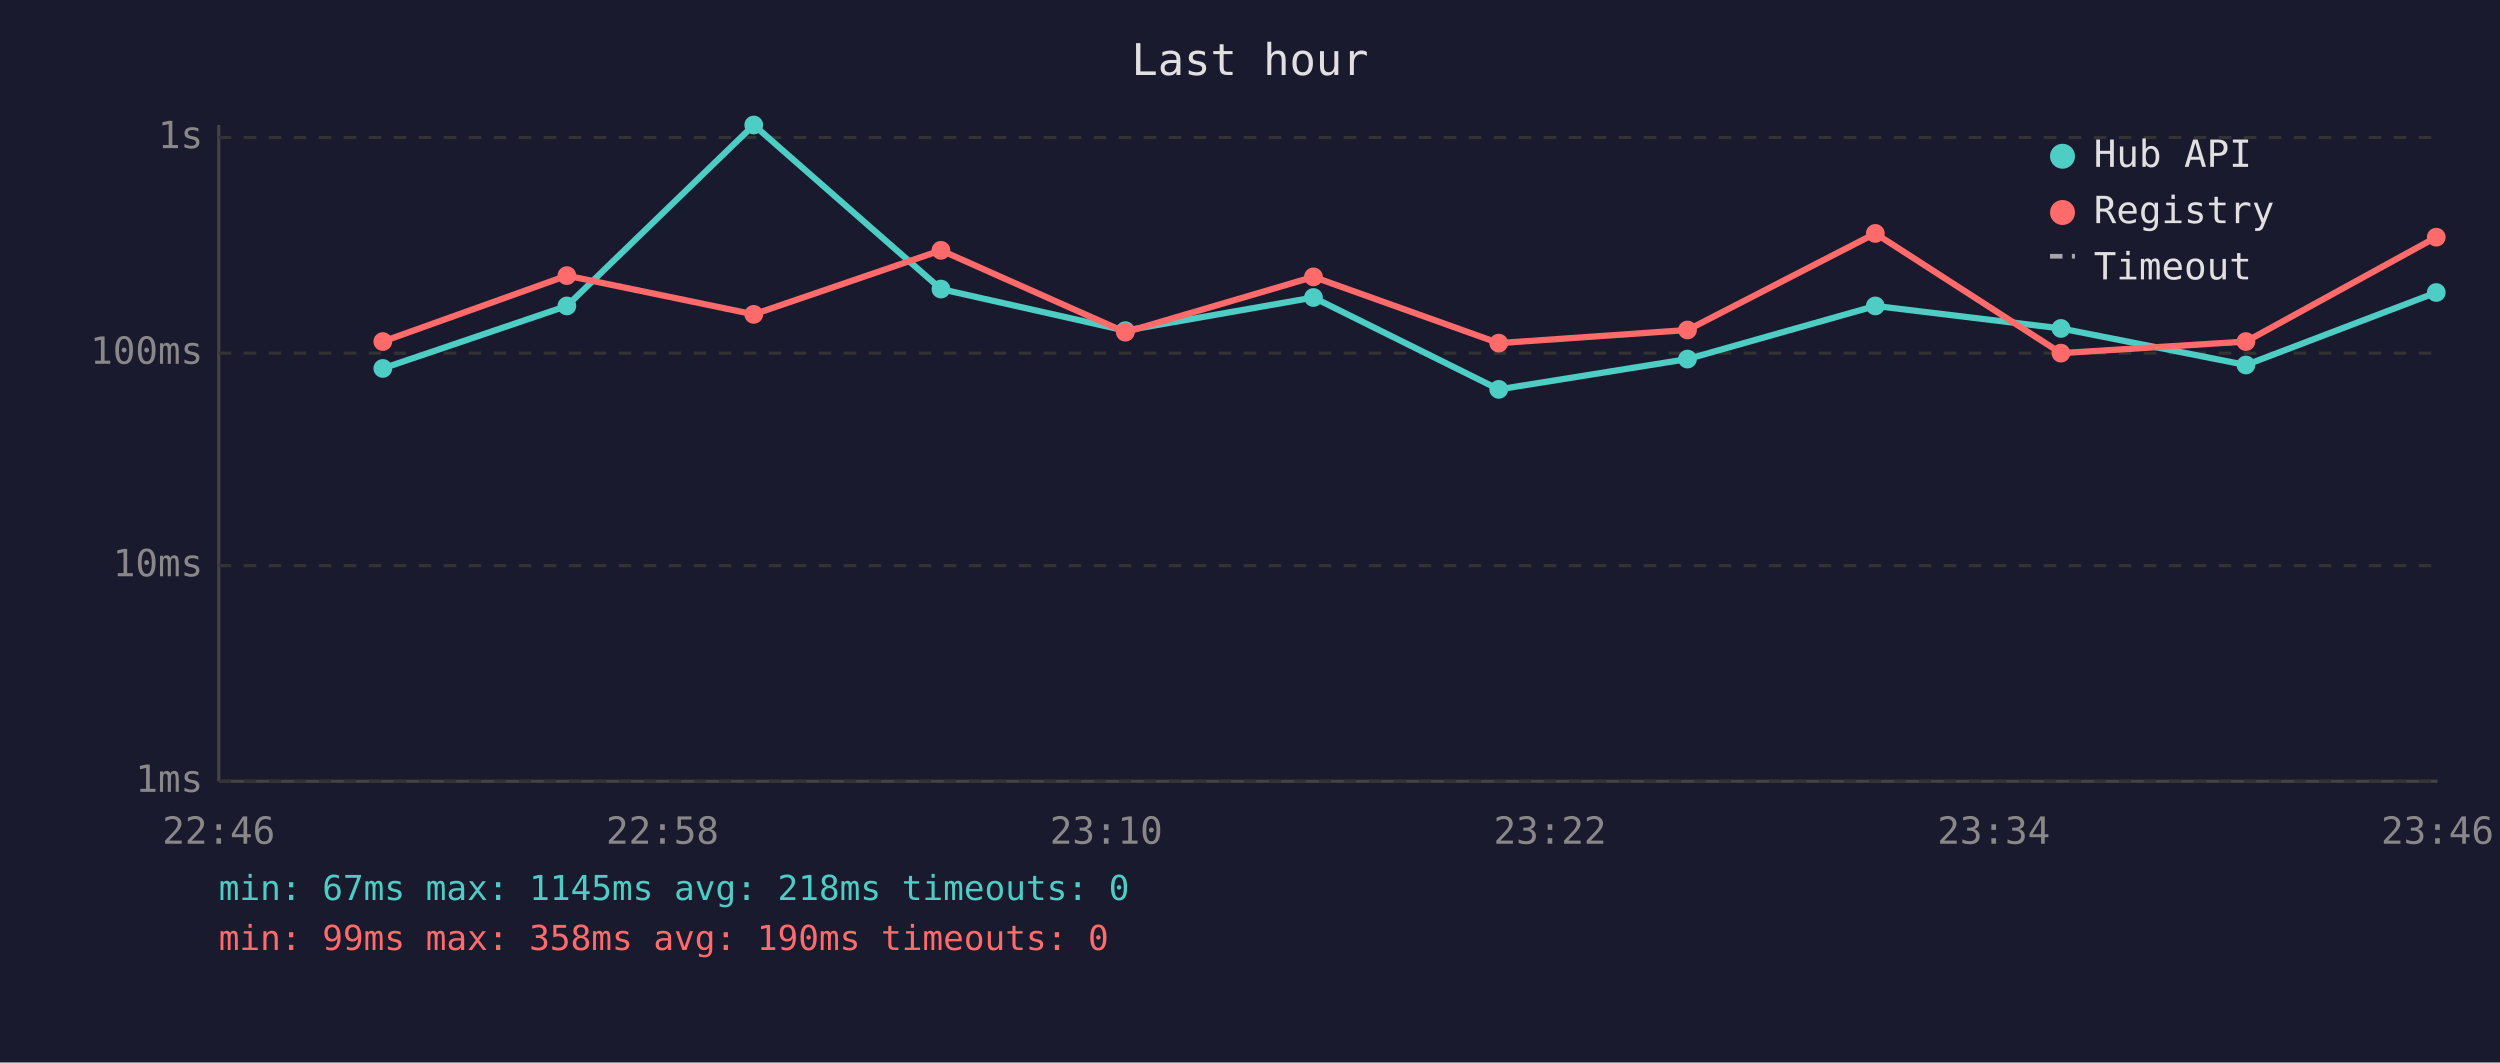
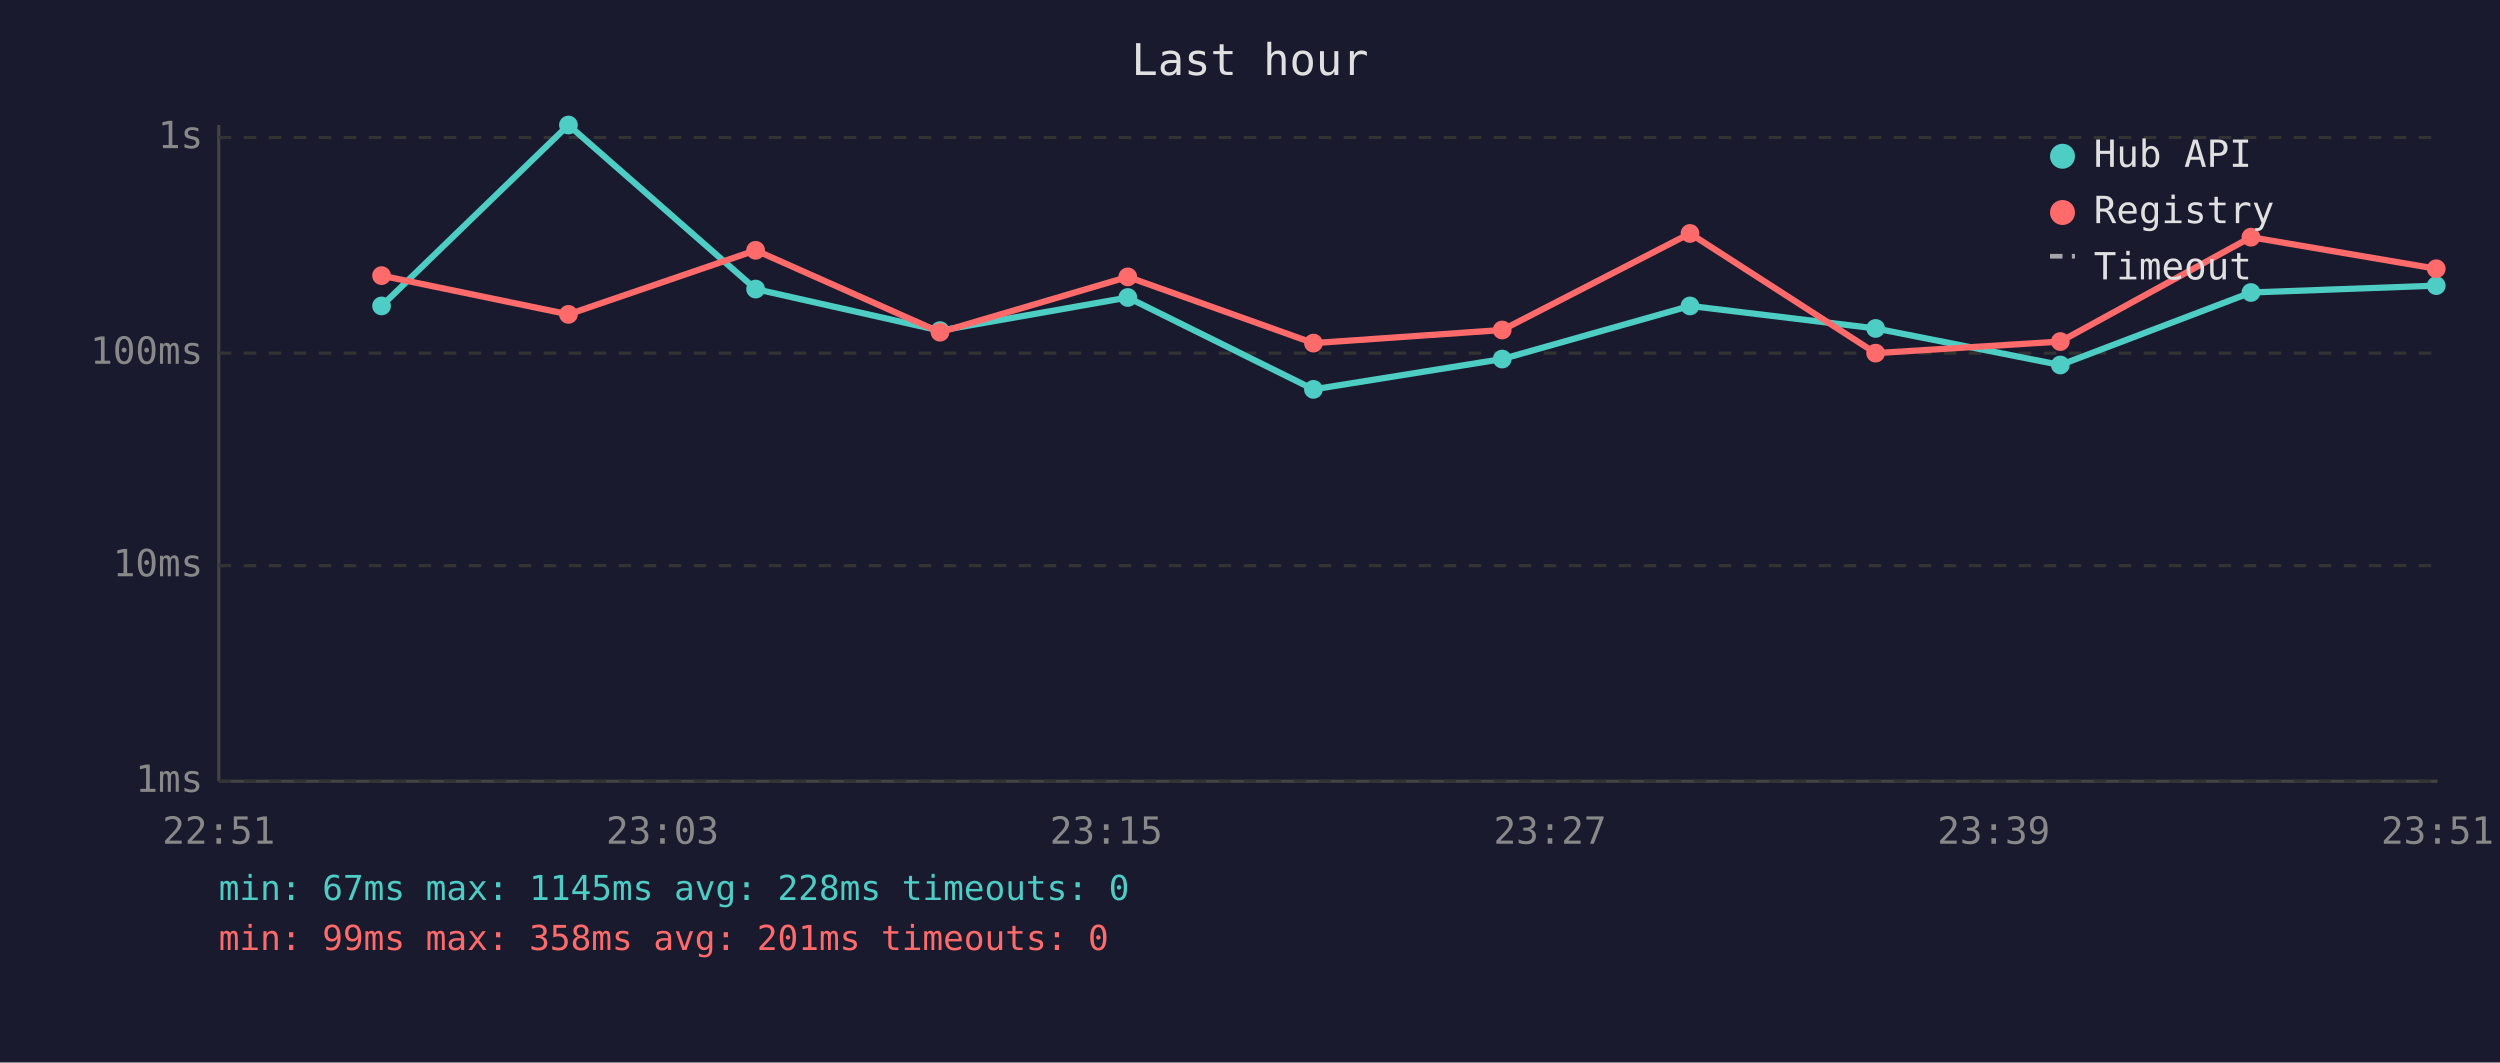
<svg xmlns="http://www.w3.org/2000/svg" viewBox="0 0 800 340" font-family="monospace" font-size="12">
  <rect width="800" height="340" fill="#1a1a2e" />
  <text x="400" y="24" fill="#e0e0e0" font-size="14" text-anchor="middle">Last hour</text>
  <line x1="70" y1="40" x2="70" y2="250" stroke="#444" stroke-width="1" />
  <line x1="70" y1="250" x2="780" y2="250" stroke="#444" stroke-width="1" />
  <line x1="70" y1="250" x2="780" y2="250" stroke="#333" stroke-width="1" stroke-dasharray="4" />
  <text x="65" y="250" fill="#888" text-anchor="end" dominant-baseline="middle">1ms</text>
  <line x1="70" y1="181" x2="780" y2="181" stroke="#333" stroke-width="1" stroke-dasharray="4" />
  <text x="65" y="181" fill="#888" text-anchor="end" dominant-baseline="middle">10ms</text>
  <line x1="70" y1="113" x2="780" y2="113" stroke="#333" stroke-width="1" stroke-dasharray="4" />
  <text x="65" y="113" fill="#888" text-anchor="end" dominant-baseline="middle">100ms</text>
  <line x1="70" y1="44" x2="780" y2="44" stroke="#333" stroke-width="1" stroke-dasharray="4" />
  <text x="65" y="44" fill="#888" text-anchor="end" dominant-baseline="middle">1s</text>
-   <text x="70" y="270" fill="#888" text-anchor="middle">22:46</text>
-   <text x="212" y="270" fill="#888" text-anchor="middle">22:58</text>
-   <text x="354" y="270" fill="#888" text-anchor="middle">23:10</text>
-   <text x="496" y="270" fill="#888" text-anchor="middle">23:22</text>
-   <text x="638" y="270" fill="#888" text-anchor="middle">23:34</text>
-   <text x="780" y="270" fill="#888" text-anchor="middle">23:46</text>
-   <polyline points="122.5,117.9 181.4,97.9 241.2,40.0 301.1,92.5 360.1,105.8 420.3,95.2 479.6,124.6 540.0,114.9 600.1,97.9 659.5,105.1 718.7,116.8 779.6,93.6" fill="none" stroke="#4ecdc4" stroke-width="2" opacity="1" />
-   <circle cx="122.5" cy="117.9" r="3" fill="#4ecdc4" />
-   <circle cx="181.4" cy="97.9" r="3" fill="#4ecdc4" />
-   <circle cx="241.2" cy="40.0" r="3" fill="#4ecdc4" />
-   <circle cx="301.1" cy="92.5" r="3" fill="#4ecdc4" />
-   <circle cx="360.1" cy="105.8" r="3" fill="#4ecdc4" />
-   <circle cx="420.3" cy="95.2" r="3" fill="#4ecdc4" />
-   <circle cx="479.6" cy="124.6" r="3" fill="#4ecdc4" />
-   <circle cx="540.0" cy="114.9" r="3" fill="#4ecdc4" />
-   <circle cx="600.1" cy="97.9" r="3" fill="#4ecdc4" />
-   <circle cx="659.5" cy="105.1" r="3" fill="#4ecdc4" />
-   <circle cx="718.7" cy="116.8" r="3" fill="#4ecdc4" />
-   <circle cx="779.6" cy="93.6" r="3" fill="#4ecdc4" />
-   <polyline points="122.5,109.3 181.4,88.2 241.2,100.6 301.1,80.1 360.1,106.3 420.3,88.6 479.6,109.8 540.0,105.6 600.1,74.7 659.5,113.0 718.7,109.3 779.6,75.9" fill="none" stroke="#ff6b6b" stroke-width="2" opacity="1" />
-   <circle cx="122.5" cy="109.3" r="3" fill="#ff6b6b" />
-   <circle cx="181.4" cy="88.2" r="3" fill="#ff6b6b" />
-   <circle cx="241.2" cy="100.6" r="3" fill="#ff6b6b" />
-   <circle cx="301.1" cy="80.1" r="3" fill="#ff6b6b" />
-   <circle cx="360.1" cy="106.3" r="3" fill="#ff6b6b" />
-   <circle cx="420.3" cy="88.6" r="3" fill="#ff6b6b" />
-   <circle cx="479.6" cy="109.8" r="3" fill="#ff6b6b" />
-   <circle cx="540.0" cy="105.6" r="3" fill="#ff6b6b" />
-   <circle cx="600.1" cy="74.7" r="3" fill="#ff6b6b" />
-   <circle cx="659.5" cy="113.0" r="3" fill="#ff6b6b" />
-   <circle cx="718.7" cy="109.3" r="3" fill="#ff6b6b" />
-   <circle cx="779.6" cy="75.9" r="3" fill="#ff6b6b" />
+   <text x="70" y="270" fill="#888" text-anchor="middle">22:51</text>
+   <text x="212" y="270" fill="#888" text-anchor="middle">23:03</text>
+   <text x="354" y="270" fill="#888" text-anchor="middle">23:15</text>
+   <text x="496" y="270" fill="#888" text-anchor="middle">23:27</text>
+   <text x="638" y="270" fill="#888" text-anchor="middle">23:39</text>
+   <text x="780" y="270" fill="#888" text-anchor="middle">23:51</text>
+   <polyline points="122.1,97.9 181.9,40.0 241.8,92.5 300.8,105.8 360.9,95.2 420.3,124.6 480.7,114.9 540.8,97.9 600.2,105.1 659.3,116.8 720.3,93.6 779.6,91.4" fill="none" stroke="#4ecdc4" stroke-width="2" opacity="1" />
+   <circle cx="122.1" cy="97.9" r="3" fill="#4ecdc4" />
+   <circle cx="181.9" cy="40.0" r="3" fill="#4ecdc4" />
+   <circle cx="241.8" cy="92.5" r="3" fill="#4ecdc4" />
+   <circle cx="300.8" cy="105.8" r="3" fill="#4ecdc4" />
+   <circle cx="360.9" cy="95.2" r="3" fill="#4ecdc4" />
+   <circle cx="420.3" cy="124.6" r="3" fill="#4ecdc4" />
+   <circle cx="480.7" cy="114.9" r="3" fill="#4ecdc4" />
+   <circle cx="540.8" cy="97.9" r="3" fill="#4ecdc4" />
+   <circle cx="600.2" cy="105.1" r="3" fill="#4ecdc4" />
+   <circle cx="659.3" cy="116.8" r="3" fill="#4ecdc4" />
+   <circle cx="720.3" cy="93.6" r="3" fill="#4ecdc4" />
+   <circle cx="779.6" cy="91.4" r="3" fill="#4ecdc4" />
+   <polyline points="122.1,88.2 181.9,100.6 241.8,80.1 300.8,106.3 360.9,88.6 420.3,109.8 480.7,105.6 540.8,74.7 600.2,113.0 659.3,109.3 720.3,75.9 779.6,86.0" fill="none" stroke="#ff6b6b" stroke-width="2" opacity="1" />
+   <circle cx="122.1" cy="88.2" r="3" fill="#ff6b6b" />
+   <circle cx="181.9" cy="100.6" r="3" fill="#ff6b6b" />
+   <circle cx="241.8" cy="80.1" r="3" fill="#ff6b6b" />
+   <circle cx="300.8" cy="106.3" r="3" fill="#ff6b6b" />
+   <circle cx="360.9" cy="88.6" r="3" fill="#ff6b6b" />
+   <circle cx="420.3" cy="109.8" r="3" fill="#ff6b6b" />
+   <circle cx="480.7" cy="105.6" r="3" fill="#ff6b6b" />
+   <circle cx="540.8" cy="74.7" r="3" fill="#ff6b6b" />
+   <circle cx="600.2" cy="113.0" r="3" fill="#ff6b6b" />
+   <circle cx="659.3" cy="109.3" r="3" fill="#ff6b6b" />
+   <circle cx="720.3" cy="75.9" r="3" fill="#ff6b6b" />
+   <circle cx="779.6" cy="86.0" r="3" fill="#ff6b6b" />
  <circle cx="660" cy="50" r="4" fill="#4ecdc4" />
  <text x="670" y="50" fill="#e0e0e0" dominant-baseline="middle">Hub API</text>
  <circle cx="660" cy="68" r="4" fill="#ff6b6b" />
  <text x="670" y="68" fill="#e0e0e0" dominant-baseline="middle">Registry</text>
  <line x1="656" y1="82" x2="664" y2="82" stroke="#e0e0e0" stroke-width="1.5" stroke-dasharray="4,3" opacity="0.7" />
  <text x="670" y="86" fill="#e0e0e0" dominant-baseline="middle">Timeout</text>
-   <text x="70" y="288" fill="#4ecdc4" font-size="11">min: 67ms  max: 1145ms  avg: 218ms  timeouts: 0</text>
-   <text x="70" y="304" fill="#ff6b6b" font-size="11">min: 99ms  max: 358ms  avg: 190ms  timeouts: 0</text>
+   <text x="70" y="288" fill="#4ecdc4" font-size="11">min: 67ms  max: 1145ms  avg: 228ms  timeouts: 0</text>
+   <text x="70" y="304" fill="#ff6b6b" font-size="11">min: 99ms  max: 358ms  avg: 201ms  timeouts: 0</text>
</svg>
